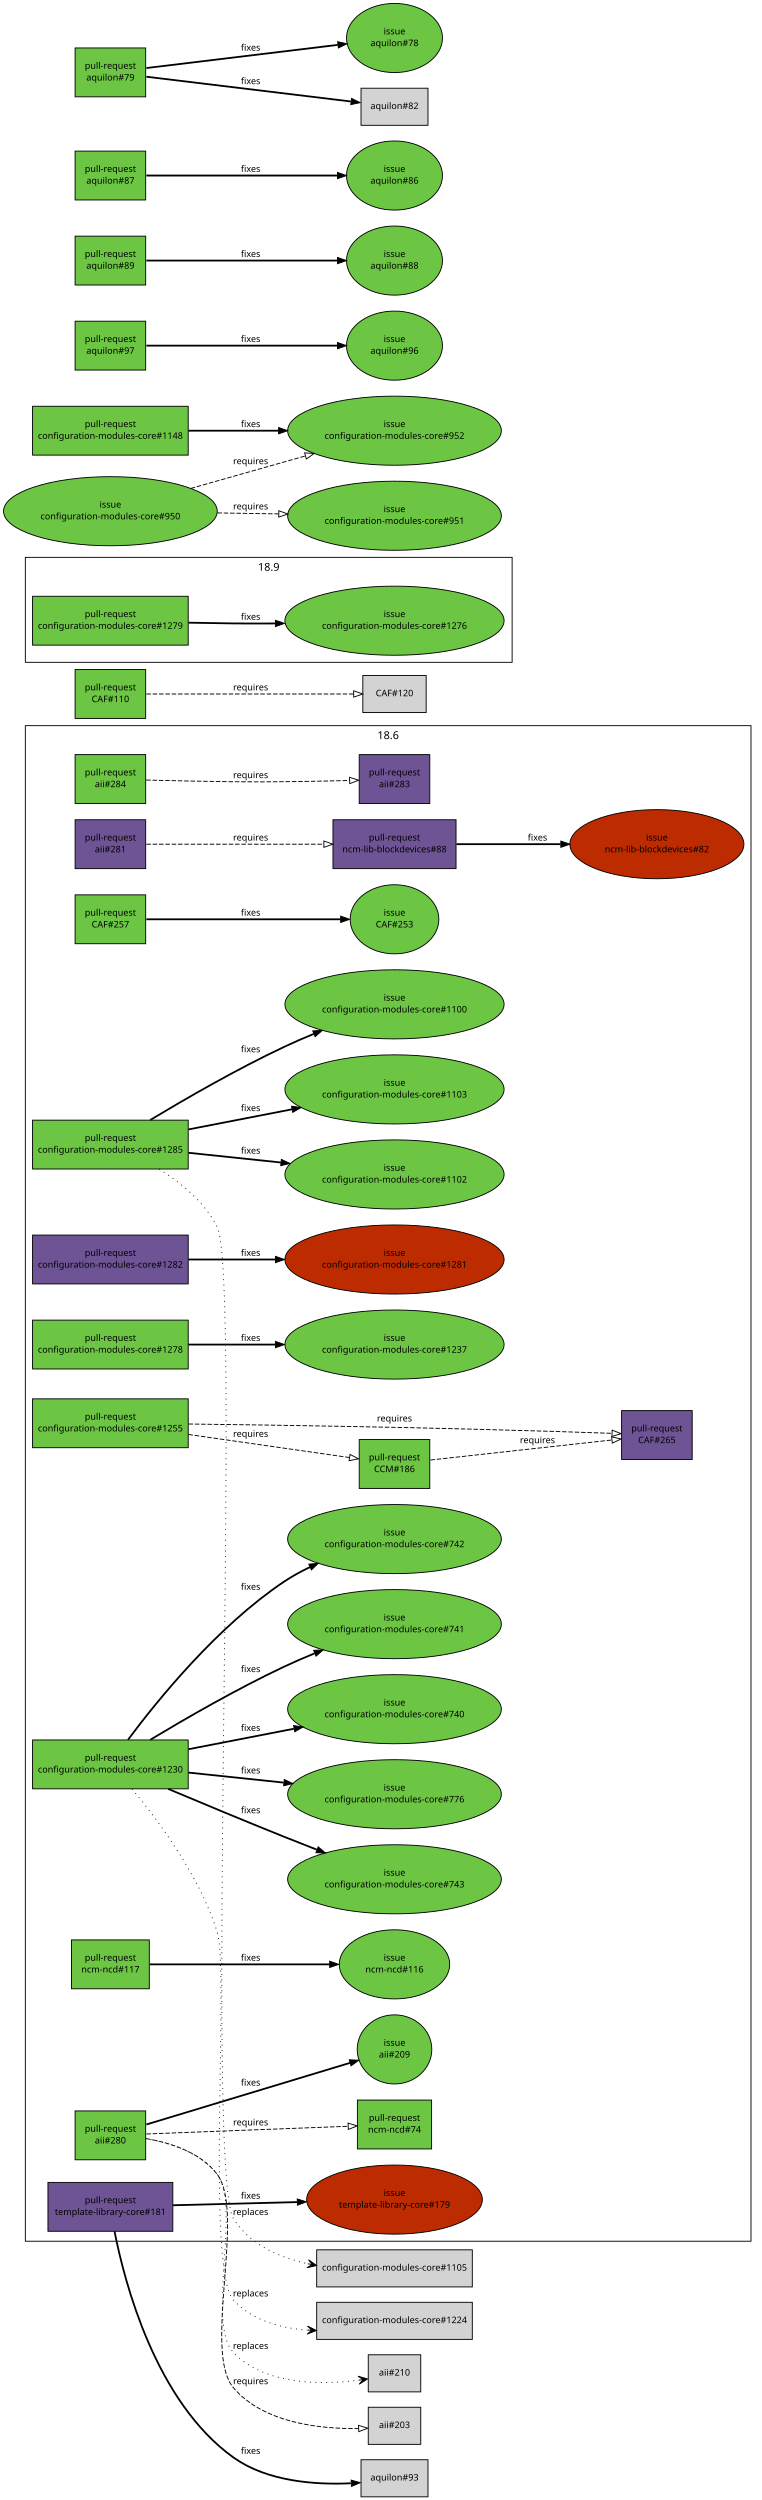
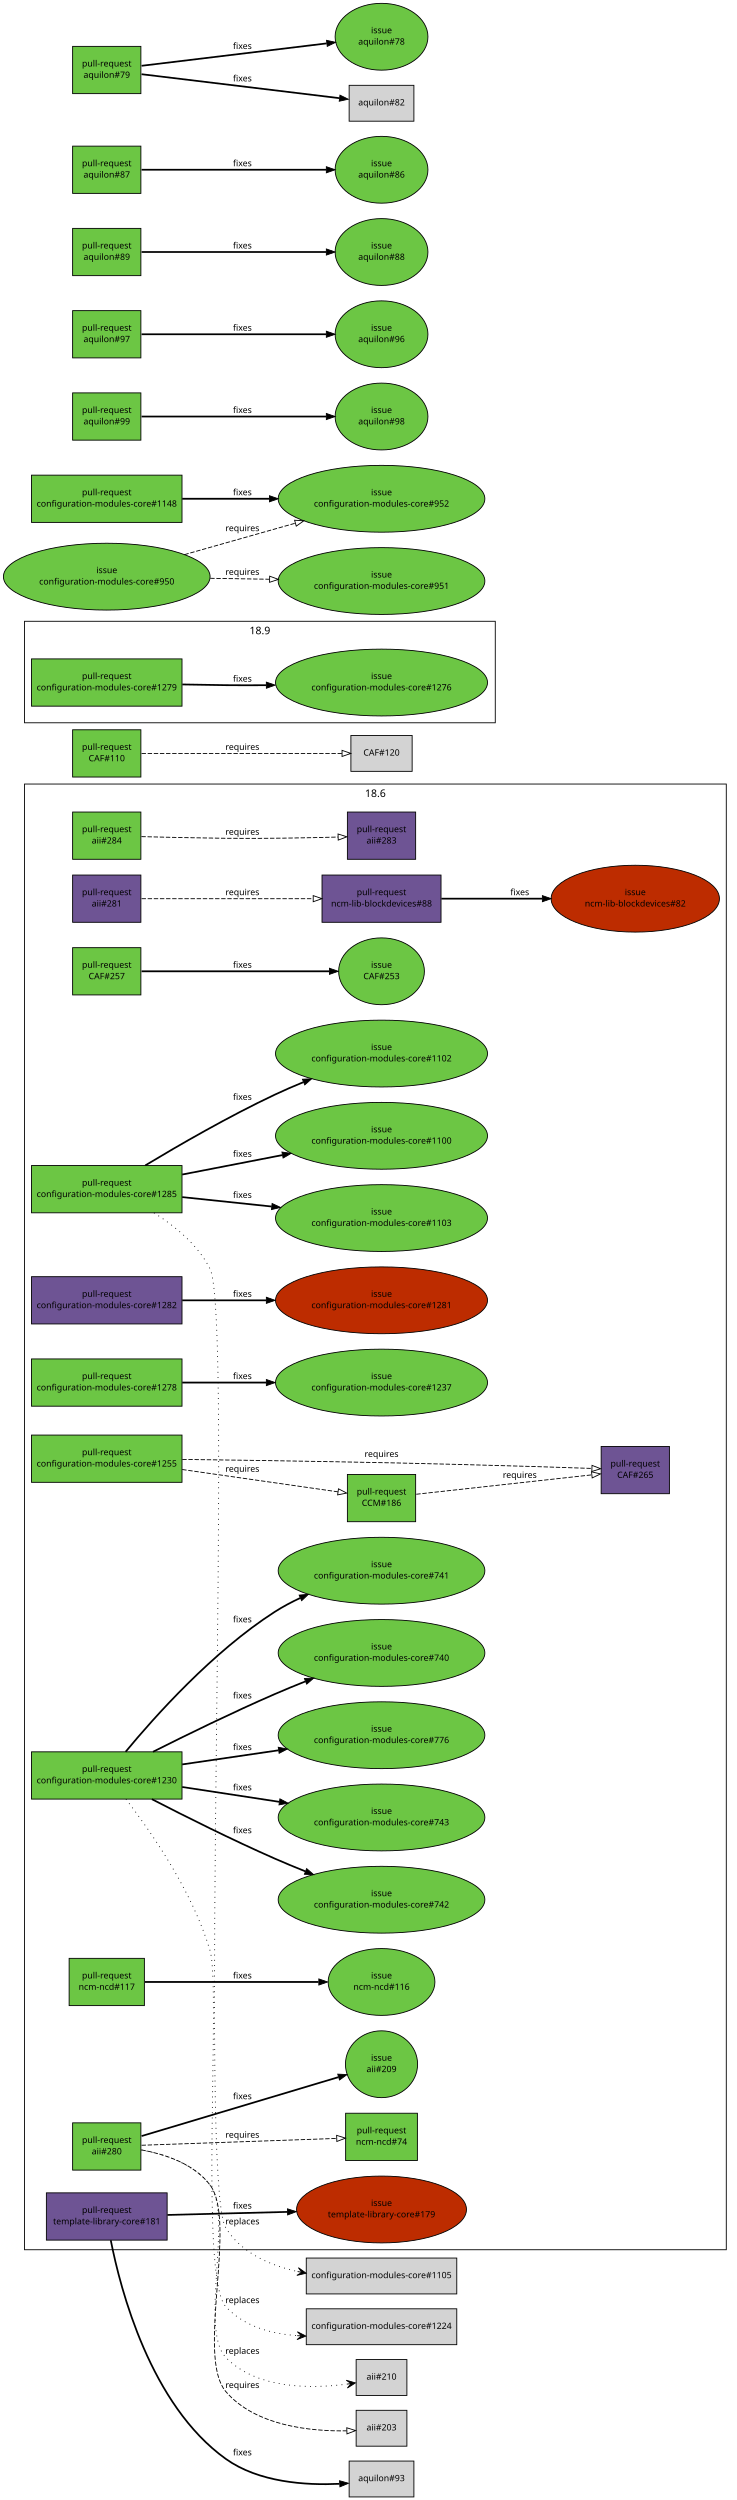
- <svg xmlns="http://www.w3.org/2000/svg" xmlns:xlink="http://www.w3.org/1999/xlink" width="842pt" height="2763pt" viewBox="0.00 0.00 842.00 2763.00">
-   <g id="graph1" class="graph" transform="scale(1 1) rotate(0) translate(4 2759)">
-     <polygon fill="white" stroke="white" points="-4,5 -4,-2759 839,-2759 839,5 -4,5" />
+ <svg xmlns="http://www.w3.org/2000/svg" xmlns:xlink="http://www.w3.org/1999/xlink" width="842pt" height="2857pt" viewBox="0.00 0.00 842.00 2857.00">
+   <g id="graph1" class="graph" transform="scale(1 1) rotate(0) translate(4 2853)">
+     <polygon fill="white" stroke="white" points="-4,5 -4,-2853 839,-2853 839,5 -4,5" />
    <g id="graph2" class="cluster">
      <polygon fill="none" stroke="black" points="24,-2027 24,-2143 562,-2143 562,-2027 24,-2027" />
      <text text-anchor="middle" x="293" y="-2128.2" font-family="Sans" font-size="12.00">18.9</text>
    </g>
    <g id="graph4" class="cluster">
      <polygon fill="none" stroke="black" points="24,-282 24,-1957 826,-1957 826,-282 24,-282" />
      <text text-anchor="middle" x="425" y="-1942.2" font-family="Sans" font-size="12.00">18.6</text>
    </g>
    <g id="node1" class="node">
      <a xlink:href="https://github.com/quattor/aii/pull/284" xlink:title=" pxelinux/ks: support ipdev: use ip configuration from ipdev device" target="_parent">
        <polygon fill="#6cc644" stroke="black" points="157,-1925 79,-1925 79,-1871 157,-1871 157,-1925" />
        <text text-anchor="middle" x="118" y="-1902" font-family="Sans" font-size="10.00">pull-request</text>
        <text text-anchor="middle" x="118" y="-1889" font-family="Sans" font-size="10.00">aii#284</text>
      </a>
    </g>
    <g id="node3" class="node">
      <a xlink:href="https://github.com/quattor/aii/pull/283" xlink:title="ks: support leavebootorder option" target="_parent">
        <polygon fill="#6e5494" stroke="black" points="471,-1925 393,-1925 393,-1871 471,-1871 471,-1925" />
        <text text-anchor="middle" x="432" y="-1902" font-family="Sans" font-size="10.00">pull-request</text>
        <text text-anchor="middle" x="432" y="-1889" font-family="Sans" font-size="10.00">aii#283</text>
      </a>
    </g>
    <g id="edge2" class="edge">
      <path fill="none" stroke="black" stroke-dasharray="5,2" d="M157.571,-1896.9C184.705,-1896.2 221.529,-1895.36 254,-1895 297.318,-1894.52 346.561,-1895.47 382.256,-1896.42" />
      <polygon fill="none" stroke="black" points="382.318,-1899.92 392.411,-1896.7 382.512,-1892.93 382.318,-1899.92" />
      <text text-anchor="middle" x="273" y="-1899" font-family="Sans" font-size="10.00">requires</text>
    </g>
    <g id="node4" class="node">
      <a xlink:href="https://github.com/quattor/aii/pull/281" xlink:title="ks: set useexisting_lv flag for el7" target="_parent">
        <polygon fill="#6e5494" stroke="black" points="157,-1853 79,-1853 79,-1799 157,-1799 157,-1853" />
        <text text-anchor="middle" x="118" y="-1830" font-family="Sans" font-size="10.00">pull-request</text>
        <text text-anchor="middle" x="118" y="-1817" font-family="Sans" font-size="10.00">aii#281</text>
      </a>
    </g>
    <g id="node6" class="node">
      <a xlink:href="https://github.com/quattor/ncm-lib-blockdevices/pull/88" xlink:title="LV: add useexisting_lv flag and support useexisting option in ks" target="_parent">
        <polygon fill="#6e5494" stroke="black" points="500,-1853 364,-1853 364,-1799 500,-1799 500,-1853" />
        <text text-anchor="middle" x="432" y="-1830" font-family="Sans" font-size="10.00">pull-request</text>
        <text text-anchor="middle" x="432" y="-1817" font-family="Sans" font-size="10.00">ncm-lib-blockdevices#88</text>
      </a>
    </g>
    <g id="edge4" class="edge">
      <path fill="none" stroke="black" stroke-dasharray="5,2" d="M157.768,-1826C206.854,-1826 291.459,-1826 353.748,-1826" />
      <polygon fill="none" stroke="black" points="353.933,-1829.5 363.933,-1826 353.933,-1822.5 353.933,-1829.5" />
      <text text-anchor="middle" x="273" y="-1830" font-family="Sans" font-size="10.00">requires</text>
    </g>
    <g id="node67" class="node">
      <a xlink:href="https://github.com/quattor/ncm-lib-blockdevices/issues/82" xlink:title="kickstart configuration of logvol is incomplete on SL7" target="_parent">
        <ellipse fill="#bd2c00" stroke="black" cx="722" cy="-1826" rx="96.166" ry="38.184" />
        <text text-anchor="middle" x="722" y="-1830" font-family="Sans" font-size="10.00">issue</text>
        <text text-anchor="middle" x="722" y="-1817" font-family="Sans" font-size="10.00">ncm-lib-blockdevices#82</text>
      </a>
    </g>
    <g id="edge56" class="edge">
      <path fill="none" stroke="black" stroke-width="2" d="M500.359,-1826C534.715,-1826 577.126,-1826 615.621,-1826" />
      <polygon fill="black" stroke="black" points="615.838,-1829.5 625.838,-1826 615.838,-1822.5 615.838,-1829.5" />
      <text text-anchor="middle" x="590" y="-1830" font-family="Sans" font-size="10.00">fixes</text>
    </g>
    <g id="node7" class="node">
      <a xlink:href="https://github.com/quattor/aii/pull/280" xlink:title="Support active configuration attribute for plugins" target="_parent">
-         <polygon fill="#6cc644" stroke="black" points="157,-426 79,-426 79,-372 157,-372 157,-426" />
-         <text text-anchor="middle" x="118" y="-403" font-family="Sans" font-size="10.00">pull-request</text>
-         <text text-anchor="middle" x="118" y="-390" font-family="Sans" font-size="10.00">aii#280</text>
+         <polygon fill="#6cc644" stroke="black" points="157,-427 79,-427 79,-373 157,-373 157,-427" />
+         <text text-anchor="middle" x="118" y="-404" font-family="Sans" font-size="10.00">pull-request</text>
+         <text text-anchor="middle" x="118" y="-391" font-family="Sans" font-size="10.00">aii#280</text>
      </a>
    </g>
    <g id="node9" class="node">
      <a xlink:href="https://github.com/quattor/aii/issues/209" xlink:title="support ACTIVE_CONFIG" target="_parent">
        <ellipse fill="#6cc644" stroke="black" cx="432" cy="-494" rx="41.217" ry="38.184" />
        <text text-anchor="middle" x="432" y="-498" font-family="Sans" font-size="10.00">issue</text>
        <text text-anchor="middle" x="432" y="-485" font-family="Sans" font-size="10.00">aii#209</text>
      </a>
    </g>
    <g id="edge6" class="edge">
-       <path fill="none" stroke="black" stroke-width="2" d="M157.768,-411.032C215.1,-428.378 320.89,-460.384 382.979,-479.169" />
-       <polygon fill="black" stroke="black" points="381.969,-482.52 392.555,-482.066 383.997,-475.82 381.969,-482.52" />
+       <path fill="none" stroke="black" stroke-width="2" d="M157.768,-411.905C214.982,-429.033 320.455,-460.607 382.595,-479.21" />
+       <polygon fill="black" stroke="black" points="381.971,-482.677 392.555,-482.191 383.978,-475.971 381.971,-482.677" />
      <text text-anchor="middle" x="273" y="-454" font-family="Sans" font-size="10.00">fixes</text>
    </g>
    <g id="node11" class="node">
      <a xlink:href="https://github.com/quattor/ncm-ncd/pull/74" xlink:title="Set the current active config as an attribute to the component" target="_parent">
        <polygon fill="#6cc644" stroke="black" points="473,-438 391,-438 391,-384 473,-384 473,-438" />
        <text text-anchor="middle" x="432" y="-415" font-family="Sans" font-size="10.00">pull-request</text>
        <text text-anchor="middle" x="432" y="-402" font-family="Sans" font-size="10.00">ncm-ncd#74</text>
      </a>
    </g>
    <g id="edge8" class="edge">
-       <path fill="none" stroke="black" stroke-dasharray="5,2" d="M157.768,-400.52C214.435,-402.685 318.442,-406.66 380.801,-409.043" />
-       <polygon fill="none" stroke="black" points="380.686,-412.541 390.813,-409.426 380.954,-405.547 380.686,-412.541" />
+       <path fill="none" stroke="black" stroke-dasharray="5,2" d="M157.768,-401.393C214.435,-403.378 318.442,-407.022 380.801,-409.206" />
+       <polygon fill="none" stroke="black" points="380.696,-412.705 390.813,-409.557 380.941,-405.709 380.696,-412.705" />
      <text text-anchor="middle" x="273" y="-410" font-family="Sans" font-size="10.00">requires</text>
    </g>
    <g id="node13" class="node">
      <polygon fill="lightgrey" stroke="black" points="461,-98.5 403,-98.5 403,-57.5 461,-57.5 461,-98.5" />
      <text text-anchor="middle" x="432" y="-75.5" font-family="Sans" font-size="10.00">aii#203</text>
    </g>
    <g id="edge10" class="edge">
-       <path fill="none" stroke="black" stroke-dasharray="5,2" d="M157.653,-395.448C184.235,-390.828 217.623,-380.237 236,-356 267.778,-314.088 219.811,-159.969 254,-120 287.7,-80.601 350.827,-74.375 392.131,-75.033" />
+       <path fill="none" stroke="black" stroke-dasharray="5,2" d="M157.678,-396.099C184.272,-391.248 217.663,-380.373 236,-356 267.621,-313.97 219.811,-159.969 254,-120 287.7,-80.601 350.827,-74.375 392.131,-75.033" />
      <polygon fill="none" stroke="black" points="392.286,-78.54 402.387,-75.344 392.498,-71.543 392.286,-78.54" />
      <text text-anchor="middle" x="273" y="-124" font-family="Sans" font-size="10.00">requires</text>
    </g>
    <g id="node15" class="node">
      <polygon fill="lightgrey" stroke="black" points="461,-156.5 403,-156.5 403,-115.5 461,-115.5 461,-156.5" />
      <text text-anchor="middle" x="432" y="-133.5" font-family="Sans" font-size="10.00">aii#210</text>
    </g>
    <g id="edge12" class="edge">
-       <path fill="none" stroke="black" stroke-dasharray="1,5" d="M157.54,-395.362C184.07,-390.702 217.442,-380.099 236,-356 262.822,-321.171 223.502,-190.66 254,-159 289.1,-122.563 351.279,-123.094 392.068,-128.357" />
+       <path fill="none" stroke="black" stroke-dasharray="1,5" d="M157.565,-396.013C184.106,-391.123 217.481,-380.235 236,-356 262.692,-321.071 223.502,-190.66 254,-159 289.1,-122.563 351.279,-123.094 392.068,-128.357" />
      <polygon fill="black" stroke="black" points="402.202,-129.817 391.662,-132.844 397.253,-129.104 392.304,-128.39 392.304,-128.39 392.304,-128.39 397.253,-129.104 392.946,-123.936 402.202,-129.817 402.202,-129.817" />
      <text text-anchor="middle" x="273" y="-163" font-family="Sans" font-size="10.00">replaces</text>
    </g>
    <g id="node16" class="node">
      <a xlink:href="https://github.com/quattor/CAF/pull/257" xlink:title="Process: run process as another user" target="_parent">
        <polygon fill="#6cc644" stroke="black" points="157,-1770 79,-1770 79,-1716 157,-1716 157,-1770" />
        <text text-anchor="middle" x="118" y="-1747" font-family="Sans" font-size="10.00">pull-request</text>
        <text text-anchor="middle" x="118" y="-1734" font-family="Sans" font-size="10.00">CAF#257</text>
      </a>
    </g>
    <g id="node18" class="node">
      <a xlink:href="https://github.com/quattor/CAF/issues/253" xlink:title="CAF::Process: Include an option to execute the command as an specific user" target="_parent">
        <ellipse fill="#6cc644" stroke="black" cx="432" cy="-1743" rx="48.998" ry="38.184" />
        <text text-anchor="middle" x="432" y="-1747" font-family="Sans" font-size="10.00">issue</text>
        <text text-anchor="middle" x="432" y="-1734" font-family="Sans" font-size="10.00">CAF#253</text>
      </a>
    </g>
    <g id="edge14" class="edge">
      <path fill="none" stroke="black" stroke-width="2" d="M157.768,-1743C211.934,-1743 309.353,-1743 372.308,-1743" />
      <polygon fill="black" stroke="black" points="372.488,-1746.5 382.488,-1743 372.488,-1739.5 372.488,-1746.5" />
      <text text-anchor="middle" x="273" y="-1747" font-family="Sans" font-size="10.00">fixes</text>
    </g>
    <g id="node19" class="node">
      <a xlink:href="https://github.com/quattor/CAF/pull/110" xlink:title="CAF::Download class: API proposal" target="_parent">
        <polygon fill="#6cc644" stroke="black" points="157,-2019 79,-2019 79,-1965 157,-1965 157,-2019" />
        <text text-anchor="middle" x="118" y="-1996" font-family="Sans" font-size="10.00">pull-request</text>
        <text text-anchor="middle" x="118" y="-1983" font-family="Sans" font-size="10.00">CAF#110</text>
      </a>
    </g>
    <g id="node21" class="node">
      <polygon fill="lightgrey" stroke="black" points="467,-2012.5 397,-2012.5 397,-1971.5 467,-1971.5 467,-2012.5" />
      <text text-anchor="middle" x="432" y="-1989.5" font-family="Sans" font-size="10.00">CAF#120</text>
    </g>
    <g id="edge16" class="edge">
      <path fill="none" stroke="black" stroke-dasharray="5,2" d="M157.768,-1992C216.269,-1992 325.221,-1992 386.719,-1992" />
      <polygon fill="none" stroke="black" points="386.897,-1995.5 396.897,-1992 386.897,-1988.5 386.897,-1995.5" />
      <text text-anchor="middle" x="273" y="-1996" font-family="Sans" font-size="10.00">requires</text>
    </g>
    <g id="node22" class="node">
      <a xlink:href="https://github.com/quattor/CCM/pull/186" xlink:title="TextRender: add support for jsonpretty type" target="_parent">
        <polygon fill="#6cc644" stroke="black" points="471,-1168 393,-1168 393,-1114 471,-1114 471,-1168" />
        <text text-anchor="middle" x="432" y="-1145" font-family="Sans" font-size="10.00">pull-request</text>
        <text text-anchor="middle" x="432" y="-1132" font-family="Sans" font-size="10.00">CCM#186</text>
      </a>
    </g>
    <g id="node24" class="node">
      <a xlink:href="https://github.com/quattor/CAF/pull/265" xlink:title="TextRender: add jsonpretty module" target="_parent">
        <polygon fill="#6e5494" stroke="black" points="761,-1200 683,-1200 683,-1146 761,-1146 761,-1200" />
        <text text-anchor="middle" x="722" y="-1177" font-family="Sans" font-size="10.00">pull-request</text>
        <text text-anchor="middle" x="722" y="-1164" font-family="Sans" font-size="10.00">CAF#265</text>
      </a>
    </g>
    <g id="edge18" class="edge">
      <path fill="none" stroke="black" stroke-dasharray="5,2" d="M471.715,-1145.38C523.85,-1151.14 615.382,-1161.24 672.127,-1167.5" />
      <polygon fill="none" stroke="black" points="671.977,-1171 682.3,-1168.62 672.744,-1164.04 671.977,-1171" />
      <text text-anchor="middle" x="590" y="-1164" font-family="Sans" font-size="10.00">requires</text>
    </g>
    <g id="node25" class="node">
      <a xlink:href="https://github.com/quattor/configuration-modules-core/pull/1285" xlink:title="ncm-authconfig: fix krb5_realm, user_object_class and newline between ldap_krb5_canonicalize and ldap_krb5_realm" target="_parent">
        <polygon fill="#6cc644" stroke="black" points="204,-1521 32,-1521 32,-1467 204,-1467 204,-1521" />
        <text text-anchor="middle" x="118" y="-1498" font-family="Sans" font-size="10.00">pull-request</text>
        <text text-anchor="middle" x="118" y="-1485" font-family="Sans" font-size="10.00">configuration-modules-core#1285</text>
      </a>
    </g>
    <g id="node27" class="node">
      <a xlink:href="https://github.com/quattor/configuration-modules-core/issues/1100" xlink:title="ncm-authconfig : no newline after krb5_canonicalize option" target="_parent">
+         <ellipse fill="#6cc644" stroke="black" cx="432" cy="-1555" rx="121.122" ry="38.184" />
+         <text text-anchor="middle" x="432" y="-1559" font-family="Sans" font-size="10.00">issue</text>
+         <text text-anchor="middle" x="432" y="-1546" font-family="Sans" font-size="10.00">configuration-modules-core#1100</text>
+       </a>
+     </g>
+     <g id="edge20" class="edge">
+       <path fill="none" stroke="black" stroke-width="2" d="M204.217,-1510.75C239.55,-1517.61 280.931,-1525.65 318.659,-1532.98" />
+       <polygon fill="black" stroke="black" points="318.194,-1536.46 328.678,-1534.93 319.529,-1529.59 318.194,-1536.46" />
+       <text text-anchor="middle" x="273" y="-1531" font-family="Sans" font-size="10.00">fixes</text>
+     </g>
+     <g id="node29" class="node">
+       <a xlink:href="https://github.com/quattor/configuration-modules-core/issues/1102" xlink:title="ncm-authconfig: There is no " target="_parent">
        <ellipse fill="#6cc644" stroke="black" cx="432" cy="-1649" rx="121.122" ry="38.184" />
        <text text-anchor="middle" x="432" y="-1653" font-family="Sans" font-size="10.00">issue</text>
-         <text text-anchor="middle" x="432" y="-1640" font-family="Sans" font-size="10.00">configuration-modules-core#1100</text>
-       </a>
-     </g>
-     <g id="edge20" class="edge">
+         <text text-anchor="middle" x="432" y="-1640" font-family="Sans" font-size="10.00">configuration-modules-core#1102</text>
+       </a>
+     </g>
+     <g id="edge22" class="edge">
      <path fill="none" stroke="black" stroke-width="2" d="M162.035,-1521.19C200.341,-1544.24 257.752,-1577.4 310,-1602 320.508,-1606.95 331.69,-1611.8 342.857,-1616.39" />
      <polygon fill="black" stroke="black" points="341.635,-1619.67 352.218,-1620.18 344.263,-1613.18 341.635,-1619.67" />
      <text text-anchor="middle" x="273" y="-1596" font-family="Sans" font-size="10.00">fixes</text>
    </g>
-     <g id="node29" class="node">
-       <a xlink:href="https://github.com/quattor/configuration-modules-core/issues/1102" xlink:title="ncm-authconfig: There is no " target="_parent">
+     <g id="node31" class="node">
+       <a xlink:href="https://github.com/quattor/configuration-modules-core/issues/1103" xlink:title="ncm-authconfig: krb5_realm = ARRAY(0x39a5830)" target="_parent">
        <ellipse fill="#6cc644" stroke="black" cx="432" cy="-1461" rx="121.122" ry="38.184" />
        <text text-anchor="middle" x="432" y="-1465" font-family="Sans" font-size="10.00">issue</text>
-         <text text-anchor="middle" x="432" y="-1452" font-family="Sans" font-size="10.00">configuration-modules-core#1102</text>
-       </a>
-     </g>
-     <g id="edge22" class="edge">
+         <text text-anchor="middle" x="432" y="-1452" font-family="Sans" font-size="10.00">configuration-modules-core#1103</text>
+       </a>
+     </g>
+     <g id="edge24" class="edge">
      <path fill="none" stroke="black" stroke-width="2" d="M204.217,-1484.94C235.779,-1481.62 272.167,-1477.8 306.466,-1474.19" />
      <polygon fill="black" stroke="black" points="306.976,-1477.66 316.556,-1473.13 306.245,-1470.7 306.976,-1477.66" />
      <text text-anchor="middle" x="273" y="-1484" font-family="Sans" font-size="10.00">fixes</text>
-     </g>
-     <g id="node31" class="node">
-       <a xlink:href="https://github.com/quattor/configuration-modules-core/issues/1103" xlink:title="ncm-authconfig: krb5_realm = ARRAY(0x39a5830)" target="_parent">
-         <ellipse fill="#6cc644" stroke="black" cx="432" cy="-1555" rx="121.122" ry="38.184" />
-         <text text-anchor="middle" x="432" y="-1559" font-family="Sans" font-size="10.00">issue</text>
-         <text text-anchor="middle" x="432" y="-1546" font-family="Sans" font-size="10.00">configuration-modules-core#1103</text>
-       </a>
-     </g>
-     <g id="edge24" class="edge">
-       <path fill="none" stroke="black" stroke-width="2" d="M204.217,-1510.75C239.55,-1517.61 280.931,-1525.65 318.659,-1532.98" />
-       <polygon fill="black" stroke="black" points="318.194,-1536.46 328.678,-1534.93 319.529,-1529.59 318.194,-1536.46" />
-       <text text-anchor="middle" x="273" y="-1531" font-family="Sans" font-size="10.00">fixes</text>
    </g>
    <g id="node33" class="node">
      <polygon fill="lightgrey" stroke="black" points="518,-272.5 346,-272.5 346,-231.5 518,-231.5 518,-272.5" />
      <text text-anchor="middle" x="432" y="-249.5" font-family="Sans" font-size="10.00">configuration-modules-core#1105</text>
    </g>
    <g id="edge26" class="edge">
      <path fill="none" stroke="black" stroke-dasharray="1,5" d="M171.963,-1466.96C196.166,-1451.75 222.307,-1430.28 236,-1403 263.316,-1348.57 221.927,-358.766 254,-307 271.522,-278.719 303.7,-264.285 335.927,-257.137" />
      <polygon fill="black" stroke="black" points="345.914,-255.145 336.988,-261.514 341.011,-256.123 336.108,-257.101 336.108,-257.101 336.108,-257.101 341.011,-256.123 335.227,-252.688 345.914,-255.145 345.914,-255.145" />
      <text text-anchor="middle" x="273" y="-311" font-family="Sans" font-size="10.00">replaces</text>
    </g>
    <g id="node34" class="node">
      <a xlink:href="https://github.com/quattor/configuration-modules-core/pull/1282" xlink:title="ncm-cron: fix test of /system/archetype/os" target="_parent">
        <polygon fill="#6e5494" stroke="black" points="204,-1394 32,-1394 32,-1340 204,-1340 204,-1394" />
        <text text-anchor="middle" x="118" y="-1371" font-family="Sans" font-size="10.00">pull-request</text>
        <text text-anchor="middle" x="118" y="-1358" font-family="Sans" font-size="10.00">configuration-modules-core#1282</text>
      </a>
    </g>
    <g id="node36" class="node">
      <a xlink:href="https://github.com/quattor/configuration-modules-core/issues/1281" xlink:title="ncm-cron 18.3.0: invalid /system/archetype/os test" target="_parent">
        <ellipse fill="#bd2c00" stroke="black" cx="432" cy="-1367" rx="121.122" ry="38.184" />
        <text text-anchor="middle" x="432" y="-1371" font-family="Sans" font-size="10.00">issue</text>
        <text text-anchor="middle" x="432" y="-1358" font-family="Sans" font-size="10.00">configuration-modules-core#1281</text>
      </a>
    </g>
    <g id="edge28" class="edge">
      <path fill="none" stroke="black" stroke-width="2" d="M204.217,-1367C233.916,-1367 267.888,-1367 300.372,-1367" />
      <polygon fill="black" stroke="black" points="300.399,-1370.5 310.399,-1367 300.399,-1363.5 300.399,-1370.5" />
      <text text-anchor="middle" x="273" y="-1371" font-family="Sans" font-size="10.00">fixes</text>
    </g>
    <g id="node37" class="node">
      <a xlink:href="https://github.com/quattor/configuration-modules-core/pull/1279" xlink:title="ncm-metaconfig: ganeshav2 add include" target="_parent">
        <polygon fill="#6cc644" stroke="black" points="204,-2100 32,-2100 32,-2046 204,-2046 204,-2100" />
        <text text-anchor="middle" x="118" y="-2077" font-family="Sans" font-size="10.00">pull-request</text>
        <text text-anchor="middle" x="118" y="-2064" font-family="Sans" font-size="10.00">configuration-modules-core#1279</text>
      </a>
    </g>
    <g id="node39" class="node">
      <a xlink:href="https://github.com/quattor/configuration-modules-core/issues/1276" xlink:title="ncm-metaconfig: Ganesha v2 %include option is missing" target="_parent">
        <ellipse fill="#6cc644" stroke="black" cx="432" cy="-2073" rx="121.122" ry="38.184" />
        <text text-anchor="middle" x="432" y="-2077" font-family="Sans" font-size="10.00">issue</text>
        <text text-anchor="middle" x="432" y="-2064" font-family="Sans" font-size="10.00">configuration-modules-core#1276</text>
      </a>
    </g>
    <g id="edge30" class="edge">
      <path fill="none" stroke="black" stroke-width="2" d="M204.329,-2070.81C220.818,-2070.47 237.942,-2070.18 254,-2070 268.958,-2069.84 284.622,-2069.84 300.191,-2069.96" />
      <polygon fill="black" stroke="black" points="300.368,-2073.46 310.399,-2070.05 300.431,-2066.46 300.368,-2073.46" />
      <text text-anchor="middle" x="273" y="-2074" font-family="Sans" font-size="10.00">fixes</text>
    </g>
    <g id="node40" class="node">
      <a xlink:href="https://github.com/quattor/configuration-modules-core/pull/1278" xlink:title="ncm-ssh: schema update for changed AuthorizedKeysCommand* " target="_parent">
        <polygon fill="#6cc644" stroke="black" points="204,-1300 32,-1300 32,-1246 204,-1246 204,-1300" />
        <text text-anchor="middle" x="118" y="-1277" font-family="Sans" font-size="10.00">pull-request</text>
        <text text-anchor="middle" x="118" y="-1264" font-family="Sans" font-size="10.00">configuration-modules-core#1278</text>
      </a>
    </g>
    <g id="node42" class="node">
      <a xlink:href="https://github.com/quattor/configuration-modules-core/issues/1237" xlink:title="ncm-ssh: config option renamed between RHEL6 and RHEL7" target="_parent">
        <ellipse fill="#6cc644" stroke="black" cx="432" cy="-1273" rx="121.122" ry="38.184" />
        <text text-anchor="middle" x="432" y="-1277" font-family="Sans" font-size="10.00">issue</text>
        <text text-anchor="middle" x="432" y="-1264" font-family="Sans" font-size="10.00">configuration-modules-core#1237</text>
      </a>
    </g>
    <g id="edge32" class="edge">
      <path fill="none" stroke="black" stroke-width="2" d="M204.217,-1273C233.916,-1273 267.888,-1273 300.372,-1273" />
      <polygon fill="black" stroke="black" points="300.399,-1276.5 310.399,-1273 300.399,-1269.5 300.399,-1276.5" />
      <text text-anchor="middle" x="273" y="-1277" font-family="Sans" font-size="10.00">fixes</text>
    </g>
    <g id="node43" class="node">
      <a xlink:href="https://github.com/quattor/configuration-modules-core/pull/1255" xlink:title=" ncm-metaconfig: add irods config files" target="_parent">
        <polygon fill="#6cc644" stroke="black" points="204,-1213 32,-1213 32,-1159 204,-1159 204,-1213" />
        <text text-anchor="middle" x="118" y="-1190" font-family="Sans" font-size="10.00">pull-request</text>
        <text text-anchor="middle" x="118" y="-1177" font-family="Sans" font-size="10.00">configuration-modules-core#1255</text>
      </a>
    </g>
    <g id="edge36" class="edge">
      <path fill="none" stroke="black" stroke-dasharray="5,2" d="M204.217,-1173.64C261.388,-1165.45 334.397,-1154.99 382.136,-1148.15" />
      <polygon fill="none" stroke="black" points="382.818,-1151.58 392.22,-1146.7 381.825,-1144.65 382.818,-1151.58" />
      <text text-anchor="middle" x="273" y="-1171" font-family="Sans" font-size="10.00">requires</text>
    </g>
    <g id="edge34" class="edge">
      <path fill="none" stroke="black" stroke-dasharray="5,2" d="M204.293,-1185.19C232.275,-1184.88 263.455,-1184.48 292,-1184 432.459,-1181.64 467.579,-1181.02 608,-1177 629.072,-1176.4 652.33,-1175.6 672.313,-1174.88" />
      <polygon fill="none" stroke="black" points="672.569,-1178.38 682.435,-1174.51 672.314,-1171.38 672.569,-1178.38" />
      <text text-anchor="middle" x="432" y="-1188" font-family="Sans" font-size="10.00">requires</text>
    </g>
    <g id="node46" class="node">
      <a xlink:href="https://github.com/quattor/configuration-modules-core/pull/1230" xlink:title="ncm-ceph: support for luminous, bluestore, ceph-volume and per host osd deployment" target="_parent">
-         <polygon fill="#6cc644" stroke="black" points="204,-836 32,-836 32,-782 204,-782 204,-836" />
-         <text text-anchor="middle" x="118" y="-813" font-family="Sans" font-size="10.00">pull-request</text>
-         <text text-anchor="middle" x="118" y="-800" font-family="Sans" font-size="10.00">configuration-modules-core#1230</text>
+         <polygon fill="#6cc644" stroke="black" points="204,-851 32,-851 32,-797 204,-797 204,-851" />
+         <text text-anchor="middle" x="118" y="-828" font-family="Sans" font-size="10.00">pull-request</text>
+         <text text-anchor="middle" x="118" y="-815" font-family="Sans" font-size="10.00">configuration-modules-core#1230</text>
      </a>
    </g>
    <g id="node48" class="node">
      <polygon fill="lightgrey" stroke="black" points="518,-214.5 346,-214.5 346,-173.5 518,-173.5 518,-214.5" />
      <text text-anchor="middle" x="432" y="-191.5" font-family="Sans" font-size="10.00">configuration-modules-core#1224</text>
    </g>
    <g id="edge38" class="edge">
-       <path fill="none" stroke="black" stroke-dasharray="1,5" d="M141.898,-781.902C170.319,-747.793 216.377,-686.117 236,-624 249.636,-580.836 223.369,-250.329 254,-217 274.554,-194.636 305.264,-185.969 335.415,-183.81" />
+       <path fill="none" stroke="black" stroke-dasharray="1,5" d="M139.933,-796.916C168.151,-760.259 215.919,-691.633 236,-624 248.884,-580.606 223.369,-250.329 254,-217 274.554,-194.636 305.264,-185.969 335.415,-183.81" />
      <polygon fill="black" stroke="black" points="345.604,-183.317 335.833,-188.295 340.609,-183.559 335.615,-183.8 335.615,-183.8 335.615,-183.8 340.609,-183.559 335.398,-179.306 345.604,-183.317 345.604,-183.317" />
      <text text-anchor="middle" x="273" y="-221" font-family="Sans" font-size="10.00">replaces</text>
    </g>
    <g id="node50" class="node">
      <a xlink:href="https://github.com/quattor/configuration-modules-core/issues/740" xlink:title="ncm-ceph: add boolean to disable osd features" target="_parent">
+         <ellipse fill="#6cc644" stroke="black" cx="432" cy="-964" rx="118.087" ry="38.184" />
+         <text text-anchor="middle" x="432" y="-968" font-family="Sans" font-size="10.00">issue</text>
+         <text text-anchor="middle" x="432" y="-955" font-family="Sans" font-size="10.00">configuration-modules-core#740</text>
+       </a>
+     </g>
+     <g id="edge40" class="edge">
+       <path fill="none" stroke="black" stroke-width="2" d="M170.83,-851.061C209.091,-870.296 262.262,-896.286 310,-917 321.255,-921.884 333.195,-926.8 345.031,-931.518" />
+       <polygon fill="black" stroke="black" points="343.898,-934.834 354.484,-935.255 346.471,-928.324 343.898,-934.834" />
+       <text text-anchor="middle" x="273" y="-912" font-family="Sans" font-size="10.00">fixes</text>
+     </g>
+     <g id="node52" class="node">
+       <a xlink:href="https://github.com/quattor/configuration-modules-core/issues/741" xlink:title="ncm-ceph: check possibilities to rescale ceph in Jewel" target="_parent">
+         <ellipse fill="#6cc644" stroke="black" cx="432" cy="-1058" rx="118.087" ry="38.184" />
+         <text text-anchor="middle" x="432" y="-1062" font-family="Sans" font-size="10.00">issue</text>
+         <text text-anchor="middle" x="432" y="-1049" font-family="Sans" font-size="10.00">configuration-modules-core#741</text>
+       </a>
+     </g>
+     <g id="edge42" class="edge">
+       <path fill="none" stroke="black" stroke-width="2" d="M139.525,-851.045C172.473,-890.892 239.093,-965.554 310,-1011 319.071,-1016.81 328.973,-1022.09 339.085,-1026.82" />
+       <polygon fill="black" stroke="black" points="337.858,-1030.11 348.414,-1031.02 340.73,-1023.72 337.858,-1030.11" />
+       <text text-anchor="middle" x="273" y="-999" font-family="Sans" font-size="10.00">fixes</text>
+     </g>
+     <g id="node54" class="node">
+       <a xlink:href="https://github.com/quattor/configuration-modules-core/issues/742" xlink:title="ncm-ceph: allow control over deploying admin keyrings along with ceph.conf" target="_parent">
+         <ellipse fill="#6cc644" stroke="black" cx="432" cy="-682" rx="118.087" ry="38.184" />
+         <text text-anchor="middle" x="432" y="-686" font-family="Sans" font-size="10.00">issue</text>
+         <text text-anchor="middle" x="432" y="-673" font-family="Sans" font-size="10.00">configuration-modules-core#742</text>
+       </a>
+     </g>
+     <g id="edge44" class="edge">
+       <path fill="none" stroke="black" stroke-width="2" d="M169.544,-796.889C207.857,-777.133 261.642,-750.225 310,-729 321.234,-724.069 333.163,-719.125 344.992,-714.394" />
+       <polygon fill="black" stroke="black" points="346.435,-717.587 354.442,-710.649 343.856,-711.079 346.435,-717.587" />
+       <text text-anchor="middle" x="273" y="-758" font-family="Sans" font-size="10.00">fixes</text>
+     </g>
+     <g id="node56" class="node">
+       <a xlink:href="https://github.com/quattor/configuration-modules-core/issues/743" xlink:title="ncm-ceph: check admin keyring is current before running ceph-deploy admin" target="_parent">
+         <ellipse fill="#6cc644" stroke="black" cx="432" cy="-776" rx="118.087" ry="38.184" />
+         <text text-anchor="middle" x="432" y="-780" font-family="Sans" font-size="10.00">issue</text>
+         <text text-anchor="middle" x="432" y="-767" font-family="Sans" font-size="10.00">configuration-modules-core#743</text>
+       </a>
+     </g>
+     <g id="edge46" class="edge">
+       <path fill="none" stroke="black" stroke-width="2" d="M204.217,-810.82C238.404,-805.594 278.253,-799.503 314.976,-793.889" />
+       <polygon fill="black" stroke="black" points="315.888,-797.29 325.244,-792.319 314.83,-790.371 315.888,-797.29" />
+       <text text-anchor="middle" x="273" y="-807" font-family="Sans" font-size="10.00">fixes</text>
+     </g>
+     <g id="node58" class="node">
+       <a xlink:href="https://github.com/quattor/configuration-modules-core/issues/776" xlink:title="ncm-ceph: ceph mds stat output redesigned on Jewel" target="_parent">
        <ellipse fill="#6cc644" stroke="black" cx="432" cy="-870" rx="118.087" ry="38.184" />
        <text text-anchor="middle" x="432" y="-874" font-family="Sans" font-size="10.00">issue</text>
-         <text text-anchor="middle" x="432" y="-861" font-family="Sans" font-size="10.00">configuration-modules-core#740</text>
-       </a>
-     </g>
-     <g id="edge40" class="edge">
-       <path fill="none" stroke="black" stroke-width="2" d="M204.217,-825.749C240.216,-832.743 282.495,-840.956 320.79,-848.396" />
-       <polygon fill="black" stroke="black" points="320.47,-851.899 330.954,-850.37 321.805,-845.027 320.47,-851.899" />
-       <text text-anchor="middle" x="273" y="-846" font-family="Sans" font-size="10.00">fixes</text>
-     </g>
-     <g id="node52" class="node">
-       <a xlink:href="https://github.com/quattor/configuration-modules-core/issues/741" xlink:title="ncm-ceph: check possibilities to rescale ceph in Jewel" target="_parent">
-         <ellipse fill="#6cc644" stroke="black" cx="432" cy="-964" rx="118.087" ry="38.184" />
-         <text text-anchor="middle" x="432" y="-968" font-family="Sans" font-size="10.00">issue</text>
-         <text text-anchor="middle" x="432" y="-955" font-family="Sans" font-size="10.00">configuration-modules-core#741</text>
-       </a>
-     </g>
-     <g id="edge42" class="edge">
-       <path fill="none" stroke="black" stroke-width="2" d="M162.035,-836.186C200.341,-859.245 257.752,-892.399 310,-917 320.749,-922.061 332.203,-927.018 343.624,-931.7" />
-       <polygon fill="black" stroke="black" points="342.611,-935.066 353.194,-935.566 345.232,-928.575 342.611,-935.066" />
-       <text text-anchor="middle" x="273" y="-911" font-family="Sans" font-size="10.00">fixes</text>
-     </g>
-     <g id="node54" class="node">
-       <a xlink:href="https://github.com/quattor/configuration-modules-core/issues/742" xlink:title="ncm-ceph: allow control over deploying admin keyrings along with ceph.conf" target="_parent">
-         <ellipse fill="#6cc644" stroke="black" cx="432" cy="-1058" rx="118.087" ry="38.184" />
-         <text text-anchor="middle" x="432" y="-1062" font-family="Sans" font-size="10.00">issue</text>
-         <text text-anchor="middle" x="432" y="-1049" font-family="Sans" font-size="10.00">configuration-modules-core#742</text>
-       </a>
-     </g>
-     <g id="edge44" class="edge">
-       <path fill="none" stroke="black" stroke-width="2" d="M137.456,-836.207C169.18,-878.817 235.988,-961.525 310,-1011 318.885,-1016.94 328.629,-1022.28 338.615,-1027.05" />
-       <polygon fill="black" stroke="black" points="337.287,-1030.29 347.837,-1031.27 340.198,-1023.93 337.287,-1030.29" />
-       <text text-anchor="middle" x="273" y="-1002" font-family="Sans" font-size="10.00">fixes</text>
-     </g>
-     <g id="node56" class="node">
-       <a xlink:href="https://github.com/quattor/configuration-modules-core/issues/743" xlink:title="ncm-ceph: check admin keyring is current before running ceph-deploy admin" target="_parent">
-         <ellipse fill="#6cc644" stroke="black" cx="432" cy="-682" rx="118.087" ry="38.184" />
-         <text text-anchor="middle" x="432" y="-686" font-family="Sans" font-size="10.00">issue</text>
-         <text text-anchor="middle" x="432" y="-673" font-family="Sans" font-size="10.00">configuration-modules-core#743</text>
-       </a>
-     </g>
-     <g id="edge46" class="edge">
-       <path fill="none" stroke="black" stroke-width="2" d="M181.822,-781.899C219.097,-766.199 267.097,-746.199 310,-729 321.637,-724.335 333.932,-719.495 346.059,-714.773" />
-       <polygon fill="black" stroke="black" points="347.677,-717.899 355.732,-711.017 345.144,-711.374 347.677,-717.899" />
-       <text text-anchor="middle" x="273" y="-755" font-family="Sans" font-size="10.00">fixes</text>
-     </g>
-     <g id="node58" class="node">
-       <a xlink:href="https://github.com/quattor/configuration-modules-core/issues/776" xlink:title="ncm-ceph: ceph mds stat output redesigned on Jewel" target="_parent">
-         <ellipse fill="#6cc644" stroke="black" cx="432" cy="-776" rx="118.087" ry="38.184" />
-         <text text-anchor="middle" x="432" y="-780" font-family="Sans" font-size="10.00">issue</text>
-         <text text-anchor="middle" x="432" y="-767" font-family="Sans" font-size="10.00">configuration-modules-core#776</text>
+         <text text-anchor="middle" x="432" y="-861" font-family="Sans" font-size="10.00">configuration-modules-core#776</text>
      </a>
    </g>
    <g id="edge48" class="edge">
-       <path fill="none" stroke="black" stroke-width="2" d="M204.217,-799.939C236.688,-796.526 274.267,-792.577 309.424,-788.882" />
-       <polygon fill="black" stroke="black" points="310.178,-792.322 319.757,-787.796 309.446,-785.361 310.178,-792.322" />
-       <text text-anchor="middle" x="273" y="-799" font-family="Sans" font-size="10.00">fixes</text>
+       <path fill="none" stroke="black" stroke-width="2" d="M204.217,-836.631C238.155,-841.602 277.673,-847.392 314.173,-852.739" />
+       <polygon fill="black" stroke="black" points="313.98,-856.248 324.381,-854.234 314.994,-849.322 313.98,-856.248" />
+       <text text-anchor="middle" x="273" y="-853" font-family="Sans" font-size="10.00">fixes</text>
    </g>
    <g id="node59" class="node">
      <a xlink:href="https://github.com/quattor/configuration-modules-core/pull/1148" xlink:title="ncm-spma: Remove support from groups from spma yumng backend" target="_parent">
        <polygon fill="#6cc644" stroke="black" points="204,-2310 32,-2310 32,-2256 204,-2256 204,-2310" />
        <text text-anchor="middle" x="118" y="-2287" font-family="Sans" font-size="10.00">pull-request</text>
        <text text-anchor="middle" x="118" y="-2274" font-family="Sans" font-size="10.00">configuration-modules-core#1148</text>
      </a>
    </g>
    <g id="node61" class="node">
      <a xlink:href="https://github.com/quattor/configuration-modules-core/issues/952" xlink:title="ncm-spma (yumng): Remove support for package groups" target="_parent">
        <ellipse fill="#6cc644" stroke="black" cx="432" cy="-2283" rx="118.087" ry="38.184" />
        <text text-anchor="middle" x="432" y="-2287" font-family="Sans" font-size="10.00">issue</text>
        <text text-anchor="middle" x="432" y="-2274" font-family="Sans" font-size="10.00">configuration-modules-core#952</text>
      </a>
    </g>
    <g id="edge50" class="edge">
      <path fill="none" stroke="black" stroke-width="2" d="M204.217,-2283C234.903,-2283 270.151,-2283 303.606,-2283" />
      <polygon fill="black" stroke="black" points="303.924,-2286.5 313.924,-2283 303.924,-2279.5 303.924,-2286.5" />
      <text text-anchor="middle" x="273" y="-2287" font-family="Sans" font-size="10.00">fixes</text>
    </g>
    <g id="node62" class="node">
      <a xlink:href="https://github.com/quattor/configuration-modules-core/issues/950" xlink:title="ncm-spma: Remove support for package groups from yum backends" target="_parent">
        <ellipse fill="#6cc644" stroke="black" cx="118" cy="-2194" rx="118.087" ry="38.184" />
        <text text-anchor="middle" x="118" y="-2198" font-family="Sans" font-size="10.00">issue</text>
        <text text-anchor="middle" x="118" y="-2185" font-family="Sans" font-size="10.00">configuration-modules-core#950</text>
      </a>
    </g>
    <g id="edge54" class="edge">
      <path fill="none" stroke="black" stroke-dasharray="5,2" d="M206.721,-2219.15C246.26,-2230.35 292.974,-2243.59 333.584,-2255.11" />
      <polygon fill="none" stroke="black" points="332.651,-2258.48 343.226,-2257.84 334.56,-2251.74 332.651,-2258.48" />
      <text text-anchor="middle" x="273" y="-2246" font-family="Sans" font-size="10.00">requires</text>
    </g>
    <g id="node64" class="node">
      <a xlink:href="https://github.com/quattor/configuration-modules-core/issues/951" xlink:title="ncm-spma (yum): Remove support for package groups" target="_parent">
        <ellipse fill="#6cc644" stroke="black" cx="432" cy="-2189" rx="118.087" ry="38.184" />
        <text text-anchor="middle" x="432" y="-2193" font-family="Sans" font-size="10.00">issue</text>
        <text text-anchor="middle" x="432" y="-2180" font-family="Sans" font-size="10.00">configuration-modules-core#951</text>
      </a>
    </g>
    <g id="edge52" class="edge">
      <path fill="none" stroke="black" stroke-dasharray="5,2" d="M236.263,-2192.12C258.348,-2191.77 281.525,-2191.4 303.892,-2191.04" />
      <polygon fill="none" stroke="black" points="304.162,-2194.54 314.105,-2190.88 304.05,-2187.54 304.162,-2194.54" />
      <text text-anchor="middle" x="273" y="-2196" font-family="Sans" font-size="10.00">requires</text>
    </g>
    <g id="node68" class="node">
      <a xlink:href="https://github.com/quattor/ncm-ncd/pull/117" xlink:title="Allow component modules to be loaded from any path" target="_parent">
        <polygon fill="#6cc644" stroke="black" points="161,-615 75,-615 75,-561 161,-561 161,-615" />
        <text text-anchor="middle" x="118" y="-592" font-family="Sans" font-size="10.00">pull-request</text>
        <text text-anchor="middle" x="118" y="-579" font-family="Sans" font-size="10.00">ncm-ncd#117</text>
      </a>
    </g>
    <g id="node70" class="node">
      <a xlink:href="https://github.com/quattor/ncm-ncd/issues/116" xlink:title="hasFile() prevents component modules from being relocated" target="_parent">
        <ellipse fill="#6cc644" stroke="black" cx="432" cy="-588" rx="61.018" ry="38.184" />
        <text text-anchor="middle" x="432" y="-592" font-family="Sans" font-size="10.00">issue</text>
        <text text-anchor="middle" x="432" y="-579" font-family="Sans" font-size="10.00">ncm-ncd#116</text>
      </a>
    </g>
    <g id="edge58" class="edge">
      <path fill="none" stroke="black" stroke-width="2" d="M161.66,-588C212.954,-588 298.809,-588 360.001,-588" />
      <polygon fill="black" stroke="black" points="360.362,-591.5 370.362,-588 360.362,-584.5 360.362,-591.5" />
      <text text-anchor="middle" x="273" y="-592" font-family="Sans" font-size="10.00">fixes</text>
    </g>
    <g id="node71" class="node">
      <a xlink:href="https://github.com/quattor/template-library-core/pull/181" xlink:title="Revert /system/archetype/os changes" target="_parent">
        <polygon fill="#6e5494" stroke="black" points="187,-347 49,-347 49,-293 187,-293 187,-347" />
        <text text-anchor="middle" x="118" y="-324" font-family="Sans" font-size="10.00">pull-request</text>
        <text text-anchor="middle" x="118" y="-311" font-family="Sans" font-size="10.00">template-library-core#181</text>
      </a>
    </g>
    <g id="node73" class="node">
      <a xlink:href="https://github.com/quattor/template-library-core/issues/179" xlink:title="Revert os and model fields structure archetype to Aquilon standard" target="_parent">
        <ellipse fill="#bd2c00" stroke="black" cx="432" cy="-328" rx="97.08" ry="38.184" />
        <text text-anchor="middle" x="432" y="-332" font-family="Sans" font-size="10.00">issue</text>
        <text text-anchor="middle" x="432" y="-319" font-family="Sans" font-size="10.00">template-library-core#179</text>
      </a>
    </g>
    <g id="edge60" class="edge">
      <path fill="none" stroke="black" stroke-width="2" d="M187.297,-321.766C227.511,-322.79 279.027,-324.103 324.41,-325.259" />
      <polygon fill="black" stroke="black" points="324.508,-328.762 334.594,-325.518 324.686,-321.765 324.508,-328.762" />
      <text text-anchor="middle" x="273" y="-329" font-family="Sans" font-size="10.00">fixes</text>
    </g>
    <g id="node75" class="node">
      <polygon fill="lightgrey" stroke="black" points="469,-40.5 395,-40.5 395,0.5 469,0.5 469,-40.5" />
      <text text-anchor="middle" x="432" y="-17.5" font-family="Sans" font-size="10.00">aquilon#93</text>
    </g>
    <g id="edge62" class="edge">
      <path fill="none" stroke="black" stroke-width="2" d="M122.583,-292.867C133.738,-236.022 167.974,-104.603 254,-43 291.514,-16.136 345.185,-12.655 383.77,-14.494" />
      <polygon fill="black" stroke="black" points="384.031,-18.016 394.227,-15.138 384.462,-11.03 384.031,-18.016" />
      <text text-anchor="middle" x="273" y="-47" font-family="Sans" font-size="10.00">fixes</text>
    </g>
    <g id="node76" class="node">
-       <a xlink:href="https://github.com/quattor/aquilon/pull/97" xlink:title="aq.py: fix aqhost/aqservice options ignored" target="_parent">
+       <a xlink:href="https://github.com/quattor/aquilon/pull/99" xlink:title="Config file path: allow to ignore that an exe runs from the sources" target="_parent">
        <polygon fill="#6cc644" stroke="black" points="157,-2404 79,-2404 79,-2350 157,-2350 157,-2404" />
        <text text-anchor="middle" x="118" y="-2381" font-family="Sans" font-size="10.00">pull-request</text>
-         <text text-anchor="middle" x="118" y="-2368" font-family="Sans" font-size="10.00">aquilon#97</text>
+         <text text-anchor="middle" x="118" y="-2368" font-family="Sans" font-size="10.00">aquilon#99</text>
      </a>
    </g>
    <g id="node78" class="node">
-       <a xlink:href="https://github.com/quattor/aquilon/issues/96" xlink:title="aq.py ignores aqhost/aqservice in config file outside MS" target="_parent">
+       <a xlink:href="https://github.com/quattor/aquilon/issues/98" xlink:title="aq.py ignores system-wide conf file if run from the sources" target="_parent">
        <ellipse fill="#6cc644" stroke="black" cx="432" cy="-2377" rx="53.033" ry="38.184" />
        <text text-anchor="middle" x="432" y="-2381" font-family="Sans" font-size="10.00">issue</text>
-         <text text-anchor="middle" x="432" y="-2368" font-family="Sans" font-size="10.00">aquilon#96</text>
+         <text text-anchor="middle" x="432" y="-2368" font-family="Sans" font-size="10.00">aquilon#98</text>
      </a>
    </g>
    <g id="edge64" class="edge">
      <path fill="none" stroke="black" stroke-width="2" d="M157.768,-2377C210.918,-2377 305.713,-2377 368.729,-2377" />
      <polygon fill="black" stroke="black" points="368.945,-2380.5 378.945,-2377 368.945,-2373.5 368.945,-2380.5" />
      <text text-anchor="middle" x="273" y="-2381" font-family="Sans" font-size="10.00">fixes</text>
    </g>
    <g id="node79" class="node">
-       <a xlink:href="https://github.com/quattor/aquilon/pull/89" xlink:title="Broker: pass archetype to the object profile" target="_parent">
+       <a xlink:href="https://github.com/quattor/aquilon/pull/97" xlink:title="aq.py: fix aqhost/aqservice options ignored" target="_parent">
        <polygon fill="#6cc644" stroke="black" points="157,-2498 79,-2498 79,-2444 157,-2444 157,-2498" />
        <text text-anchor="middle" x="118" y="-2475" font-family="Sans" font-size="10.00">pull-request</text>
-         <text text-anchor="middle" x="118" y="-2462" font-family="Sans" font-size="10.00">aquilon#89</text>
+         <text text-anchor="middle" x="118" y="-2462" font-family="Sans" font-size="10.00">aquilon#97</text>
      </a>
    </g>
    <g id="node81" class="node">
-       <a xlink:href="https://github.com/quattor/aquilon/issues/88" xlink:title="1.12.58: the broker should pass the archetype to the object template" target="_parent">
+       <a xlink:href="https://github.com/quattor/aquilon/issues/96" xlink:title="aq.py ignores aqhost/aqservice in config file outside MS" target="_parent">
        <ellipse fill="#6cc644" stroke="black" cx="432" cy="-2471" rx="53.033" ry="38.184" />
        <text text-anchor="middle" x="432" y="-2475" font-family="Sans" font-size="10.00">issue</text>
-         <text text-anchor="middle" x="432" y="-2462" font-family="Sans" font-size="10.00">aquilon#88</text>
+         <text text-anchor="middle" x="432" y="-2462" font-family="Sans" font-size="10.00">aquilon#96</text>
      </a>
    </g>
    <g id="edge66" class="edge">
      <path fill="none" stroke="black" stroke-width="2" d="M157.768,-2471C210.918,-2471 305.713,-2471 368.729,-2471" />
      <polygon fill="black" stroke="black" points="368.945,-2474.5 378.945,-2471 368.945,-2467.5 368.945,-2474.5" />
      <text text-anchor="middle" x="273" y="-2475" font-family="Sans" font-size="10.00">fixes</text>
    </g>
    <g id="node82" class="node">
-       <a xlink:href="https://github.com/quattor/aquilon/pull/87" xlink:title="Plenary template adjustment to fix the template library support" target="_parent">
+       <a xlink:href="https://github.com/quattor/aquilon/pull/89" xlink:title="Broker: pass archetype to the object profile" target="_parent">
        <polygon fill="#6cc644" stroke="black" points="157,-2592 79,-2592 79,-2538 157,-2538 157,-2592" />
        <text text-anchor="middle" x="118" y="-2569" font-family="Sans" font-size="10.00">pull-request</text>
-         <text text-anchor="middle" x="118" y="-2556" font-family="Sans" font-size="10.00">aquilon#87</text>
+         <text text-anchor="middle" x="118" y="-2556" font-family="Sans" font-size="10.00">aquilon#89</text>
      </a>
    </g>
    <g id="node84" class="node">
-       <a xlink:href="https://github.com/quattor/aquilon/issues/86" xlink:title="1.12.58: profile prolog template needed to define the LOADPATH" target="_parent">
+       <a xlink:href="https://github.com/quattor/aquilon/issues/88" xlink:title="1.12.58: the broker should pass the archetype to the object template" target="_parent">
        <ellipse fill="#6cc644" stroke="black" cx="432" cy="-2565" rx="53.033" ry="38.184" />
        <text text-anchor="middle" x="432" y="-2569" font-family="Sans" font-size="10.00">issue</text>
-         <text text-anchor="middle" x="432" y="-2556" font-family="Sans" font-size="10.00">aquilon#86</text>
+         <text text-anchor="middle" x="432" y="-2556" font-family="Sans" font-size="10.00">aquilon#88</text>
      </a>
    </g>
    <g id="edge68" class="edge">
      <path fill="none" stroke="black" stroke-width="2" d="M157.768,-2565C210.918,-2565 305.713,-2565 368.729,-2565" />
      <polygon fill="black" stroke="black" points="368.945,-2568.5 378.945,-2565 368.945,-2561.5 368.945,-2568.5" />
      <text text-anchor="middle" x="273" y="-2569" font-family="Sans" font-size="10.00">fixes</text>
    </g>
    <g id="node85" class="node">
+       <a xlink:href="https://github.com/quattor/aquilon/pull/87" xlink:title="Plenary template adjustment to fix the template library support" target="_parent">
+         <polygon fill="#6cc644" stroke="black" points="157,-2686 79,-2686 79,-2632 157,-2632 157,-2686" />
+         <text text-anchor="middle" x="118" y="-2663" font-family="Sans" font-size="10.00">pull-request</text>
+         <text text-anchor="middle" x="118" y="-2650" font-family="Sans" font-size="10.00">aquilon#87</text>
+       </a>
+     </g>
+     <g id="node87" class="node">
+       <a xlink:href="https://github.com/quattor/aquilon/issues/86" xlink:title="1.12.58: profile prolog template needed to define the LOADPATH" target="_parent">
+         <ellipse fill="#6cc644" stroke="black" cx="432" cy="-2659" rx="53.033" ry="38.184" />
+         <text text-anchor="middle" x="432" y="-2663" font-family="Sans" font-size="10.00">issue</text>
+         <text text-anchor="middle" x="432" y="-2650" font-family="Sans" font-size="10.00">aquilon#86</text>
+       </a>
+     </g>
+     <g id="edge70" class="edge">
+       <path fill="none" stroke="black" stroke-width="2" d="M157.768,-2659C210.918,-2659 305.713,-2659 368.729,-2659" />
+       <polygon fill="black" stroke="black" points="368.945,-2662.5 378.945,-2659 368.945,-2655.5 368.945,-2662.5" />
+       <text text-anchor="middle" x="273" y="-2663" font-family="Sans" font-size="10.00">fixes</text>
+     </g>
+     <g id="node88" class="node">
      <a xlink:href="https://github.com/quattor/aquilon/pull/79" xlink:title="aqd.conf.noms: update inappropriate defaults" target="_parent">
-         <polygon fill="#6cc644" stroke="black" points="157,-2706 79,-2706 79,-2652 157,-2652 157,-2706" />
-         <text text-anchor="middle" x="118" y="-2683" font-family="Sans" font-size="10.00">pull-request</text>
-         <text text-anchor="middle" x="118" y="-2670" font-family="Sans" font-size="10.00">aquilon#79</text>
-       </a>
-     </g>
-     <g id="node87" class="node">
+         <polygon fill="#6cc644" stroke="black" points="157,-2800 79,-2800 79,-2746 157,-2746 157,-2800" />
+         <text text-anchor="middle" x="118" y="-2777" font-family="Sans" font-size="10.00">pull-request</text>
+         <text text-anchor="middle" x="118" y="-2764" font-family="Sans" font-size="10.00">aquilon#79</text>
+       </a>
+     </g>
+     <g id="node90" class="node">
      <a xlink:href="https://github.com/quattor/aquilon/issues/78" xlink:title="Wrong ant_home provided in aqd.conf.noms" target="_parent">
-         <ellipse fill="#6cc644" stroke="black" cx="432" cy="-2717" rx="53.033" ry="38.184" />
-         <text text-anchor="middle" x="432" y="-2721" font-family="Sans" font-size="10.00">issue</text>
-         <text text-anchor="middle" x="432" y="-2708" font-family="Sans" font-size="10.00">aquilon#78</text>
-       </a>
-     </g>
-     <g id="edge70" class="edge">
-       <path fill="none" stroke="black" stroke-width="2" d="M157.768,-2683.81C211.074,-2690.26 306.271,-2701.78 369.284,-2709.41" />
-       <polygon fill="black" stroke="black" points="369.148,-2712.92 379.496,-2710.65 369.989,-2705.97 369.148,-2712.92" />
-       <text text-anchor="middle" x="273" y="-2703" font-family="Sans" font-size="10.00">fixes</text>
-     </g>
-     <g id="node89" class="node">
-       <polygon fill="lightgrey" stroke="black" points="469,-2661.5 395,-2661.5 395,-2620.5 469,-2620.5 469,-2661.5" />
-       <text text-anchor="middle" x="432" y="-2638.5" font-family="Sans" font-size="10.00">aquilon#82</text>
+         <ellipse fill="#6cc644" stroke="black" cx="432" cy="-2811" rx="53.033" ry="38.184" />
+         <text text-anchor="middle" x="432" y="-2815" font-family="Sans" font-size="10.00">issue</text>
+         <text text-anchor="middle" x="432" y="-2802" font-family="Sans" font-size="10.00">aquilon#78</text>
+       </a>
    </g>
    <g id="edge72" class="edge">
-       <path fill="none" stroke="black" stroke-width="2" d="M157.768,-2674.19C215.333,-2667.22 321.747,-2654.34 383.731,-2646.84" />
-       <polygon fill="black" stroke="black" points="384.517,-2650.27 394.024,-2645.6 383.676,-2643.32 384.517,-2650.27" />
-       <text text-anchor="middle" x="273" y="-2666" font-family="Sans" font-size="10.00">fixes</text>
+       <path fill="none" stroke="black" stroke-width="2" d="M157.768,-2777.81C211.074,-2784.26 306.271,-2795.78 369.284,-2803.41" />
+       <polygon fill="black" stroke="black" points="369.148,-2806.92 379.496,-2804.65 369.989,-2799.97 369.148,-2806.92" />
+       <text text-anchor="middle" x="273" y="-2797" font-family="Sans" font-size="10.00">fixes</text>
+     </g>
+     <g id="node92" class="node">
+       <polygon fill="lightgrey" stroke="black" points="469,-2755.5 395,-2755.5 395,-2714.5 469,-2714.5 469,-2755.5" />
+       <text text-anchor="middle" x="432" y="-2732.5" font-family="Sans" font-size="10.00">aquilon#82</text>
+     </g>
+     <g id="edge74" class="edge">
+       <path fill="none" stroke="black" stroke-width="2" d="M157.768,-2768.19C215.333,-2761.22 321.747,-2748.34 383.731,-2740.84" />
+       <polygon fill="black" stroke="black" points="384.517,-2744.27 394.024,-2739.6 383.676,-2737.32 384.517,-2744.27" />
+       <text text-anchor="middle" x="273" y="-2760" font-family="Sans" font-size="10.00">fixes</text>
    </g>
  </g>
</svg>
